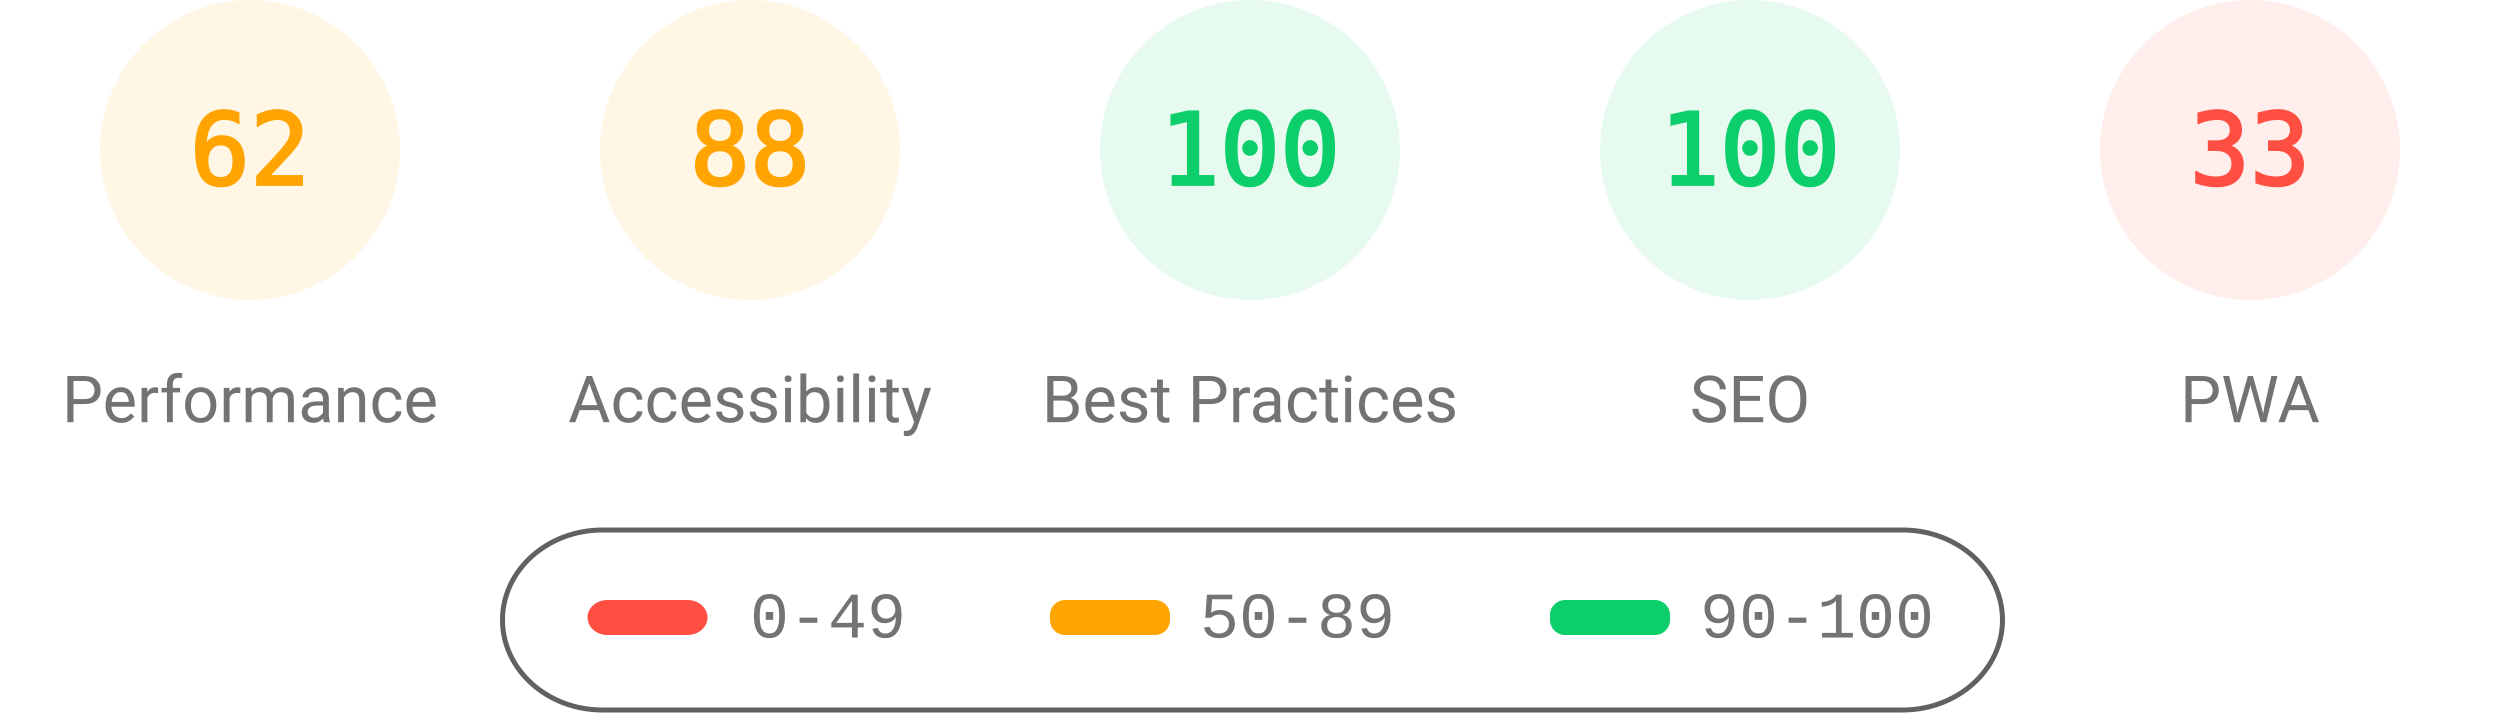
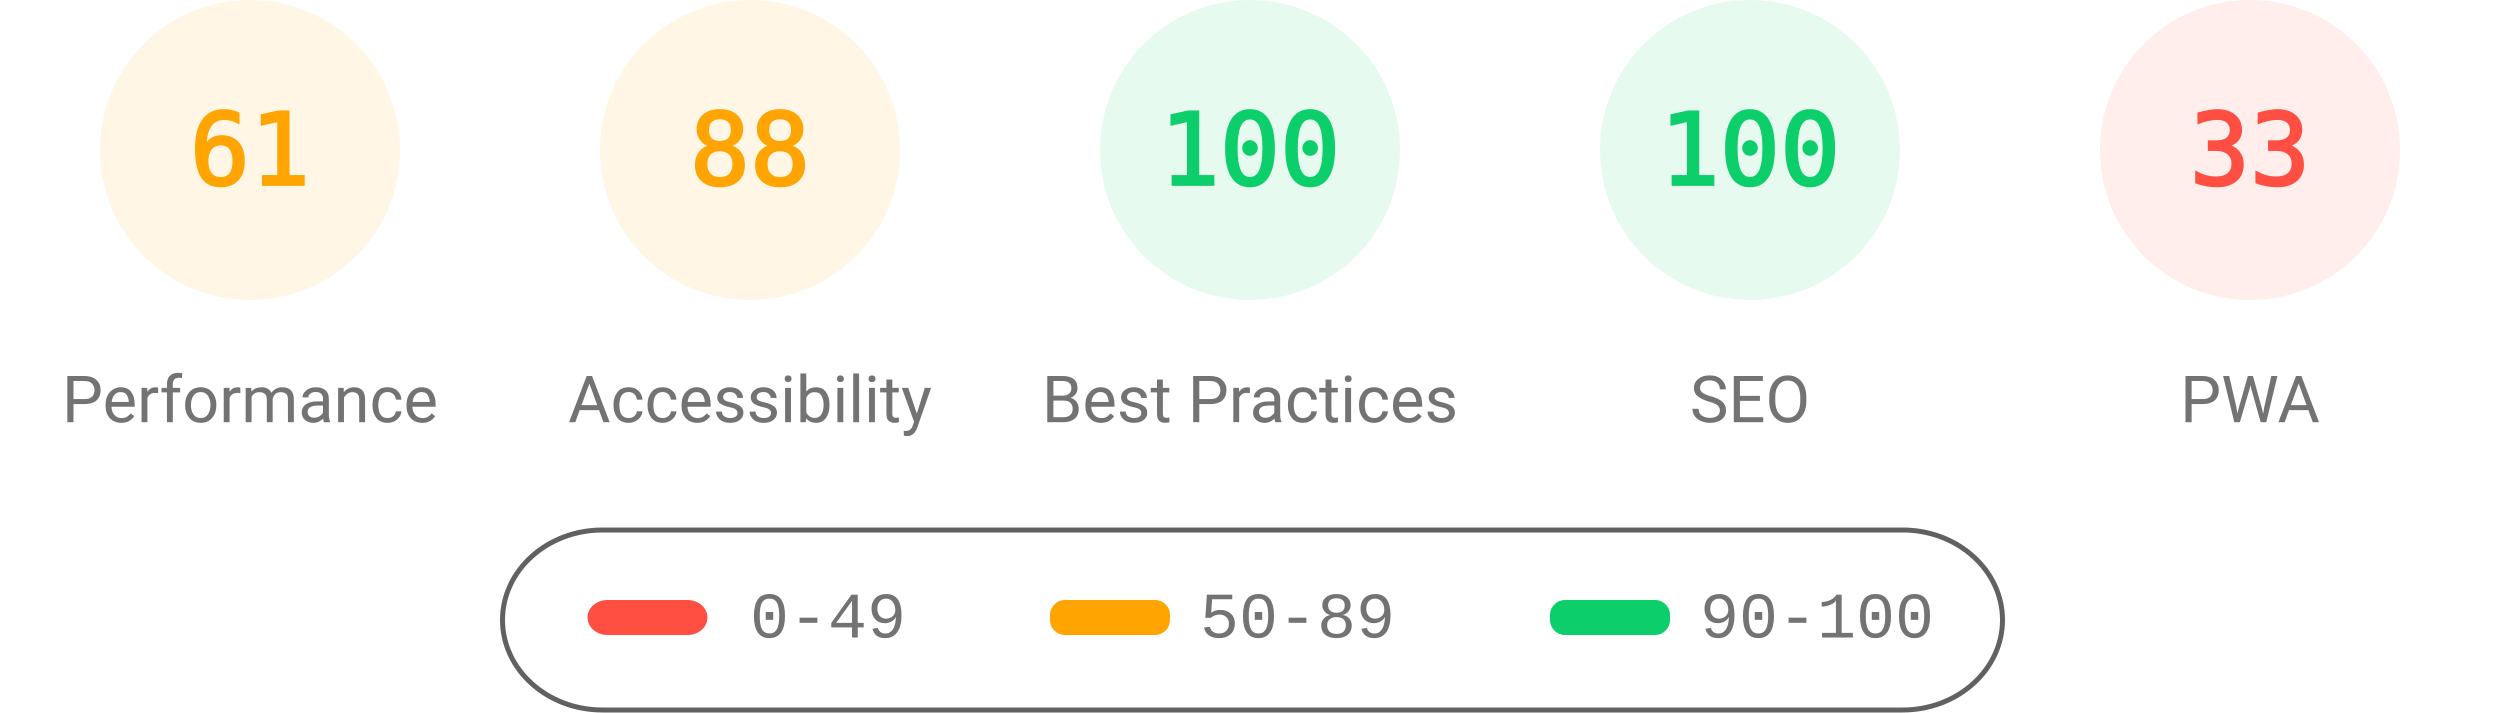
<svg xmlns="http://www.w3.org/2000/svg" fill="none" width="1000" height="285">
  <style>.gauge-base{opacity:.1}.gauge-arc{fill:none;animation-delay:250ms;stroke-linecap:round;transform:rotate(-90deg);transform-origin:100px 60px;animation:load-gauge 1s ease forwards}.guage-text{font-size:40px;font-family:monospace;text-align:center}.guage-red{color:#ff4e42;fill:#ff4e42;stroke:#ff4e42}.guage-orange{color:#ffa400;fill:#ffa400;stroke:#ffa400}.guage-green{color:#0cce6b;fill:#0cce6b;stroke:#0cce6b}.guage-undefined{color:#5c5c5c;fill:#5c5c5c;stroke:#5c5c5c}.guage-title{color:#737373;fill:#737373;stroke:none;font-size:26px;line-height:26px;font-family:Roboto,Halvetica,Arial,sans-serif}@keyframes load-gauge{from{stroke-dasharray:0 352.858}}</style>
  <svg class="guage-div guage-perf guage-orange" viewBox="0 0 200 200" width="200" height="200">
    <circle class="gauge-base" r="56" cx="100" cy="60" stroke-width="8" />
-     <circle class="gauge-arc guage-arc-1" r="56" cx="100" cy="60" stroke-width="8" style="stroke-dasharray:218.152,351.858" />
-     <text class="guage-text" x="100" y="60" alignment-baseline="central" dominant-baseline="central" text-anchor="middle">62</text>
+     <circle class="gauge-arc guage-arc-1" r="56" cx="100" cy="60" stroke-width="8" style="stroke-dasharray:214.633,351.858" />
+     <text class="guage-text" x="100" y="60" alignment-baseline="central" dominant-baseline="central" text-anchor="middle">61</text>
    <text class="guage-title" x="100" y="160" alignment-baseline="central" dominant-baseline="central" text-anchor="middle">Performance</text>
  </svg>
  <svg class="guage-div guage-acc guage-orange" viewBox="0 0 200 200" width="200" height="200" x="200">
    <circle class="gauge-base" r="56" cx="100" cy="60" stroke-width="8" />
    <circle class="gauge-arc guage-arc-2" r="56" cx="100" cy="60" stroke-width="8" style="stroke-dasharray:309.635,351.858" />
    <text class="guage-text" x="100" y="60" alignment-baseline="central" dominant-baseline="central" text-anchor="middle">88</text>
    <text class="guage-title" x="100" y="160" alignment-baseline="central" dominant-baseline="central" text-anchor="middle">Accessibility</text>
  </svg>
  <svg class="guage-div guage-best guage-green" viewBox="0 0 200 200" width="200" height="200" x="400">
    <circle class="gauge-base" r="56" cx="100" cy="60" stroke-width="8" />
    <circle class="gauge-arc guage-arc-3" r="56" cx="100" cy="60" stroke-width="8" style="stroke-dasharray:351.858,351.858" />
    <text class="guage-text" x="100" y="60" alignment-baseline="central" dominant-baseline="central" text-anchor="middle">100</text>
    <text class="guage-title" x="100" y="160" alignment-baseline="central" dominant-baseline="central" text-anchor="middle">Best Practices</text>
  </svg>
  <svg class="guage-div guage-seo guage-green" viewBox="0 0 200 200" width="200" height="200" x="600">
    <circle class="gauge-base" r="56" cx="100" cy="60" stroke-width="8" />
    <circle class="gauge-arc guage-arc-4" r="56" cx="100" cy="60" stroke-width="8" style="stroke-dasharray:351.858,351.858" />
    <text class="guage-text" x="100" y="60" alignment-baseline="central" dominant-baseline="central" text-anchor="middle">100</text>
    <text class="guage-title" x="100" y="160" alignment-baseline="central" dominant-baseline="central" text-anchor="middle">SEO</text>
  </svg>
  <svg class="guage-div guage-pwa guage-red" viewBox="0 0 200 200" width="200" height="200" x="800">
    <circle class="gauge-base" r="56" cx="100" cy="60" stroke-width="8" />
    <circle class="gauge-arc guage-arc-4" r="56" cx="100" cy="60" stroke-width="8" style="stroke-dasharray:116.113,351.858" />
    <text class="guage-text" x="100" y="60" alignment-baseline="central" dominant-baseline="central" text-anchor="middle">33</text>
    <text class="guage-title" x="100" y="160" alignment-baseline="central" dominant-baseline="central" text-anchor="middle">PWA</text>
  </svg>
  <svg width="604" height="76" x="200" y="210">
    <path fill="none" id="canvas_background" d="M-1-1h604v80H-1z" />
    <rect fill-opacity="0" stroke="#616161" stroke-width="2" rx="40" id="svg_2" height="72" width="600" y="2" x="1" fill="#000" />
    <rect stroke="#000" rx="8" id="svg_3" height="14" width="48" y="30" x="35" stroke-opacity="null" stroke-width="0" fill="#ff4e42" />
    <rect stroke="#000" rx="6" id="svg_4" height="14" width="48" y="30" x="220" stroke-opacity="null" stroke-width="0" fill="#ffa400" />
    <rect stroke="#000" rx="6" id="svg_5" height="14" width="48" y="30" x="420" stroke-opacity="null" stroke-width="0" fill="#0cce6b" />
    <text xml:space="preserve" text-anchor="start" font-family="'Courier New', Courier, monospace" font-size="26" id="svg_6" y="45" x="100" stroke-opacity="null" stroke-width="0" stroke="#000" fill="#737373">0-49</text>
    <text xml:space="preserve" text-anchor="start" font-family="'Courier New', Courier, monospace" font-size="26" id="svg_7" y="45" x="280" stroke-opacity="null" stroke-width="0" stroke="#000" fill="#737373">50-89</text>
    <text xml:space="preserve" text-anchor="start" font-family="'Courier New', Courier, monospace" font-size="26" id="svg_8" y="45" x="480" stroke-opacity="null" stroke-width="0" stroke="#000" fill="#737373">90-100</text>
  </svg>
</svg>
